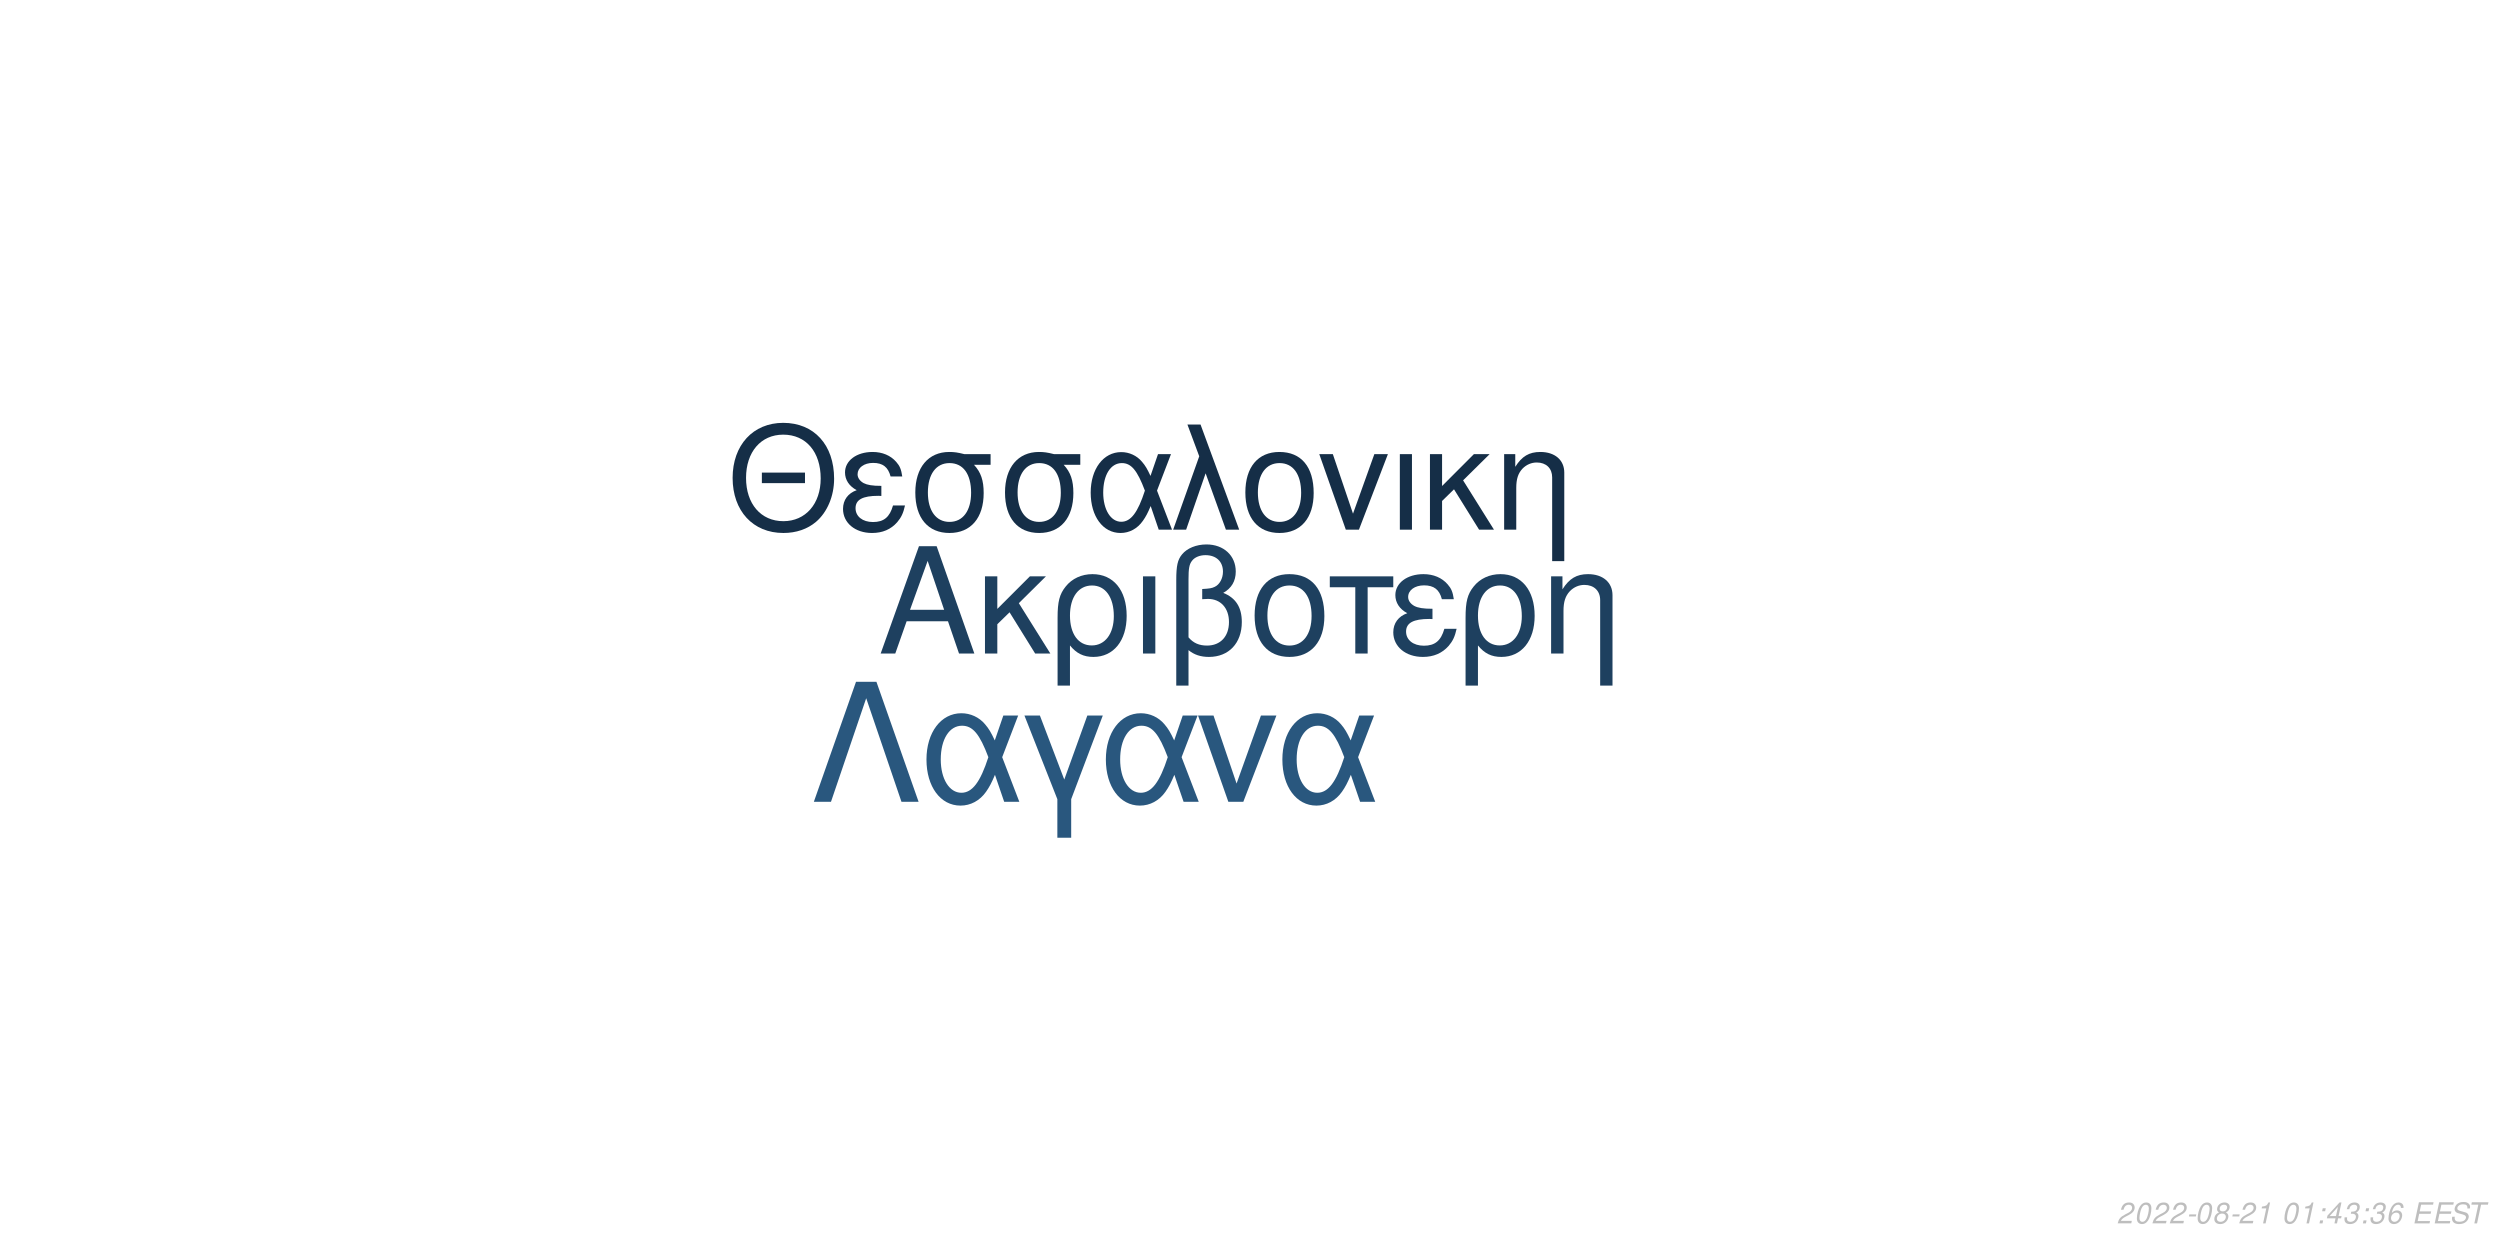
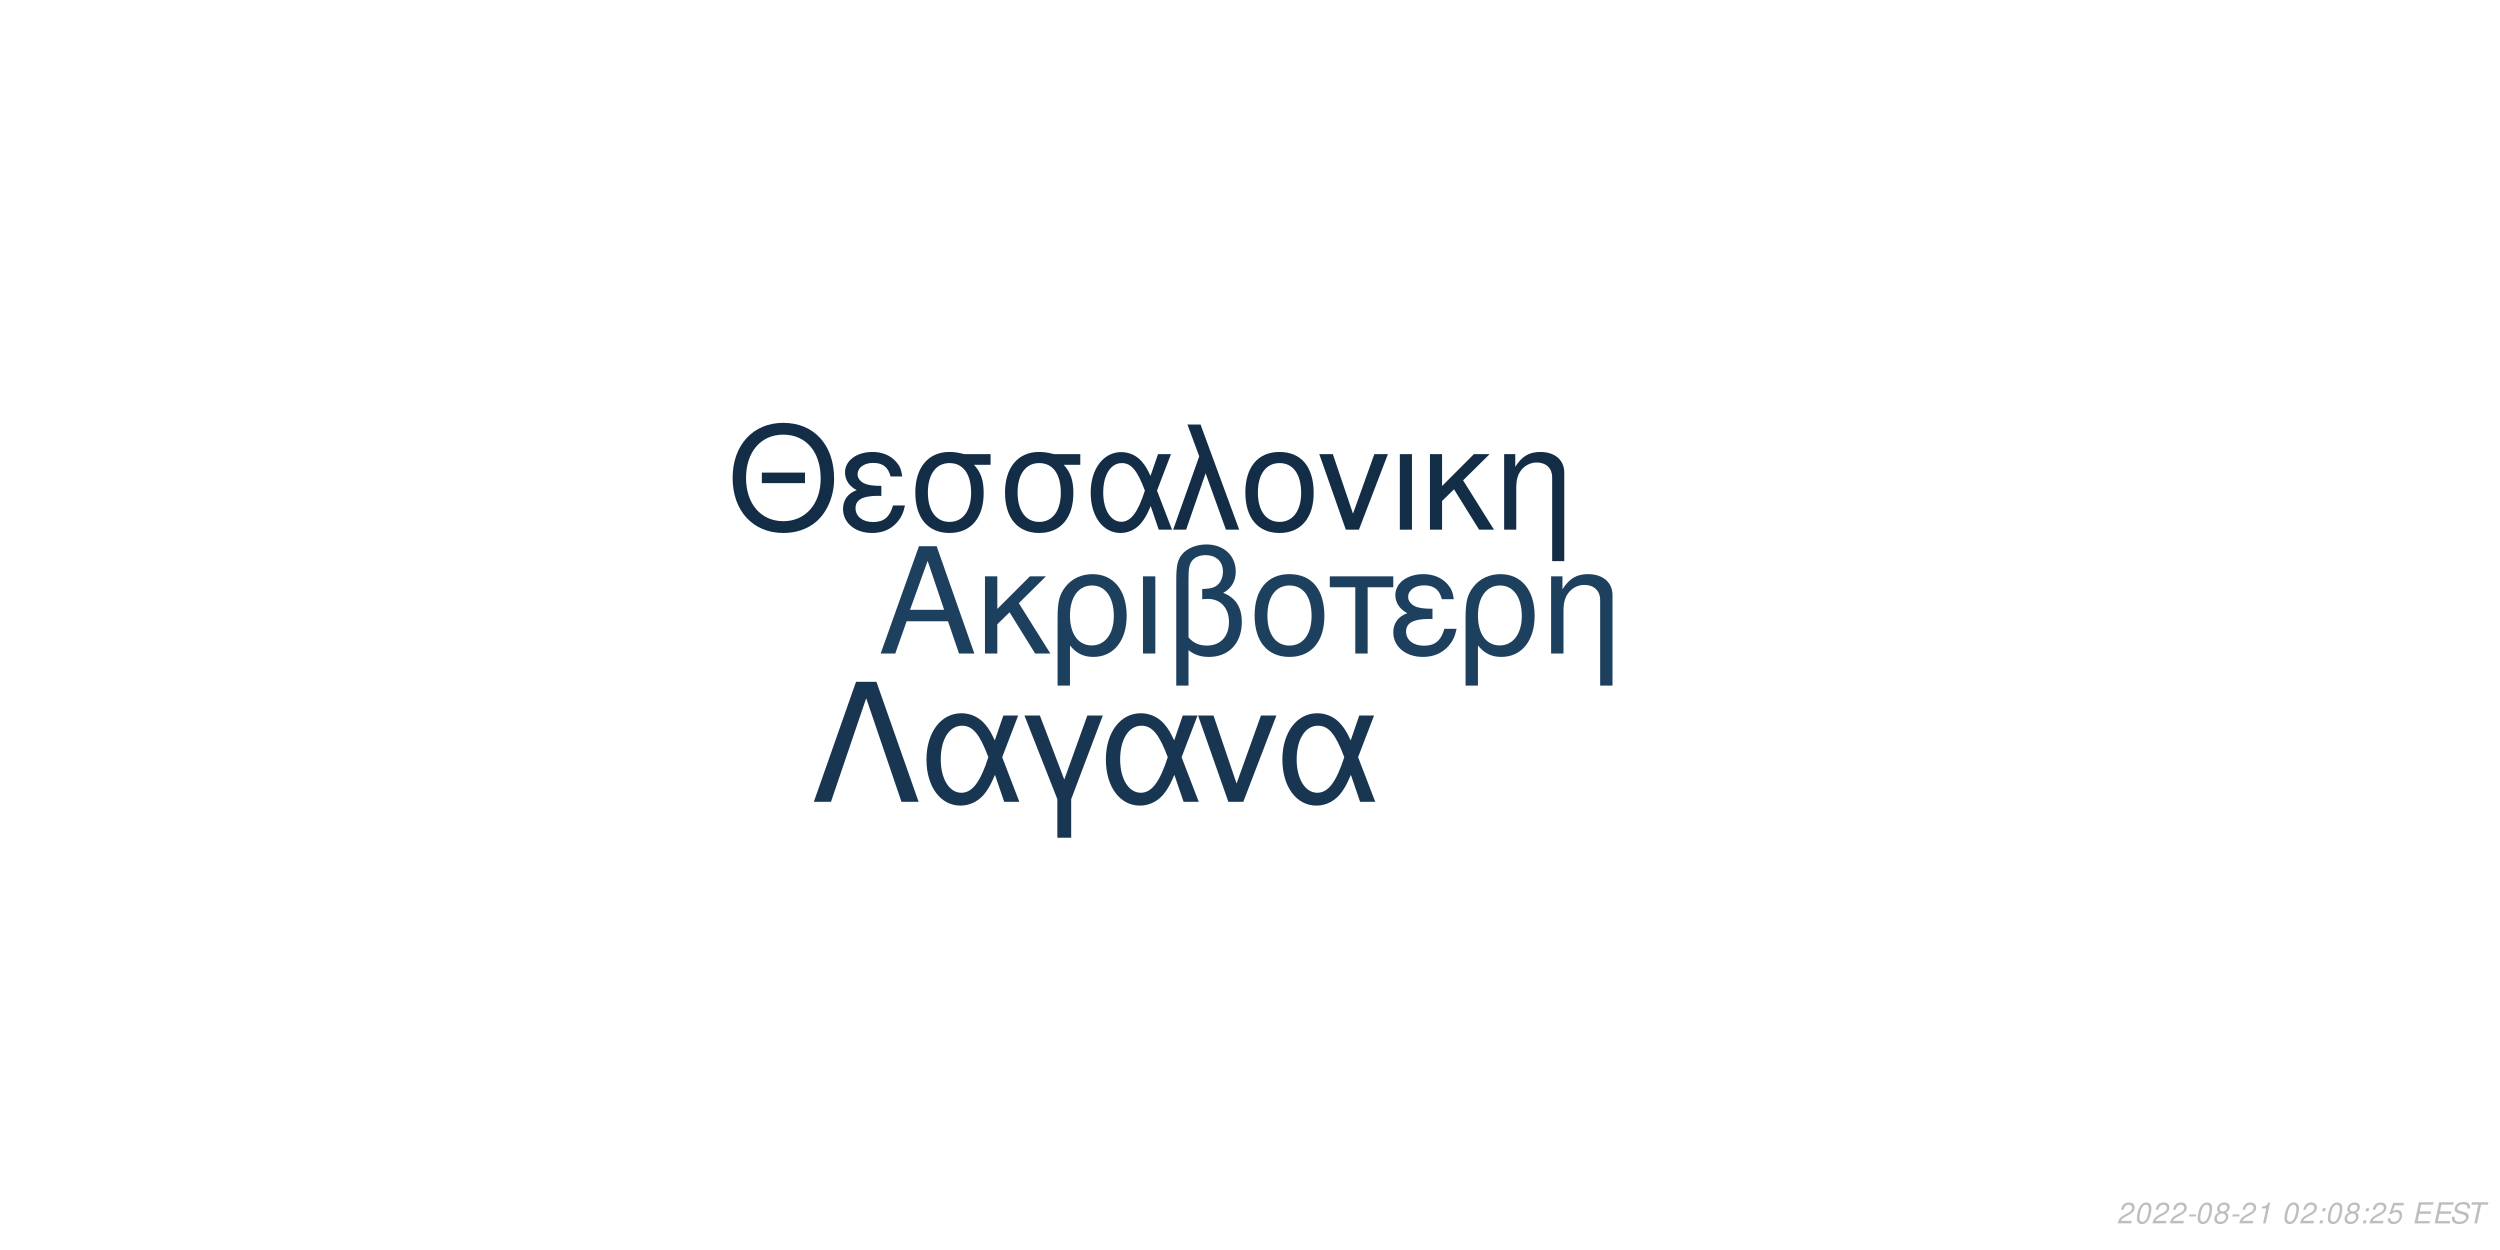
<svg xmlns="http://www.w3.org/2000/svg" xmlns:xlink="http://www.w3.org/1999/xlink" width="864pt" height="432pt" viewBox="0 0 864 432" version="1.1">
  <defs>
    <g>
      <symbol overflow="visible" id="glyph0-0">
        <path style="stroke:none;" d="" />
      </symbol>
      <symbol overflow="visible" id="glyph0-1">
        <path style="stroke:none;" d="M 24.125 -11.141 L 27.938 0 L 33.234 0 L 20.203 -37.094 L 14.094 -37.094 L 0.859 0 L 5.906 0 L 9.828 -11.141 Z M 22.797 -15.109 L 11 -15.109 L 17.094 -32.016 Z M 22.797 -15.109 " />
      </symbol>
      <symbol overflow="visible" id="glyph0-2">
        <path style="stroke:none;" d="M 7.172 -15.422 L 7.172 -26.672 L 2.906 -26.672 L 2.906 0 L 7.172 0 L 7.172 -10.125 L 11.406 -14.25 L 20.25 0 L 25.5 0 L 14.609 -17.406 L 23.969 -26.672 L 18.422 -26.672 Z M 7.172 -15.422 " />
      </symbol>
      <symbol overflow="visible" id="glyph0-3">
        <path style="stroke:none;" d="M 3 11.094 L 7.281 11.094 L 7.281 -2.797 C 9.516 -0.047 11.953 1.172 15.375 1.172 C 22.344 1.172 26.875 -4.422 26.875 -13.031 C 26.875 -21.891 22.297 -27.438 15.062 -27.438 C 11.297 -27.438 7.984 -25.906 5.797 -23.156 C 3.672 -20.516 3 -17.969 3 -12.359 Z M 14.906 -23.516 C 19.547 -23.516 22.438 -19.438 22.438 -12.922 C 22.438 -6.812 19.391 -2.797 14.812 -2.797 C 10.172 -2.797 7.281 -6.766 7.281 -13.125 C 7.281 -19.484 10.234 -23.516 14.906 -23.516 Z M 14.906 -23.516 " />
      </symbol>
      <symbol overflow="visible" id="glyph0-4">
        <path style="stroke:none;" d="M 3.516 0 L 7.781 0 L 7.781 -26.672 L 3.516 -26.672 Z M 3.516 0 " />
      </symbol>
      <symbol overflow="visible" id="glyph0-5">
        <path style="stroke:none;" d="M 4.016 11.094 L 8.25 11.094 L 8.25 -1.172 C 10.172 0.406 12.422 1.172 15.312 1.172 C 22.188 1.172 26.672 -3.609 26.672 -10.891 C 26.672 -15.984 24.578 -19.234 20.25 -20.969 C 23.109 -22.547 24.578 -25.031 24.578 -28.344 C 24.578 -33.844 20.406 -37.703 14.453 -37.703 C 10.938 -37.703 7.734 -36.391 6 -34.25 C 4.484 -32.422 4.016 -30.328 4.016 -25.391 Z M 8.25 -25.656 C 8.25 -29.359 8.5 -30.844 9.469 -32.062 C 10.375 -33.281 12.156 -34 14.094 -34 C 17.812 -34 20.156 -31.812 20.156 -28.297 C 20.156 -25.953 18.984 -23.812 17.297 -23.047 C 16.281 -22.547 15.469 -22.438 12.984 -22.297 L 12.984 -18.781 C 13.734 -18.828 14.344 -18.875 14.969 -18.875 C 19.344 -18.875 22.234 -15.719 22.234 -10.891 C 22.234 -5.906 19.281 -2.75 14.656 -2.75 C 11.953 -2.75 9.922 -3.609 8.25 -5.594 Z M 8.25 -25.656 " />
      </symbol>
      <symbol overflow="visible" id="glyph0-6">
        <path style="stroke:none;" d="M 14.094 -27.438 C 6.562 -27.438 2.094 -22.094 2.094 -13.125 C 2.094 -4.125 6.562 1.172 14.141 1.172 C 21.672 1.172 26.203 -4.172 26.203 -12.922 C 26.203 -22.188 21.828 -27.438 14.094 -27.438 Z M 14.141 -23.516 C 18.938 -23.516 21.781 -19.594 21.781 -12.984 C 21.781 -6.672 18.828 -2.75 14.141 -2.75 C 9.422 -2.75 6.516 -6.672 6.516 -13.125 C 6.516 -19.594 9.422 -23.516 14.141 -23.516 Z M 14.141 -23.516 " />
      </symbol>
      <symbol overflow="visible" id="glyph0-7">
        <path style="stroke:none;" d="M 7.891 0 L 12.156 0 L 12.156 -22.906 L 21.016 -22.906 L 21.016 -26.672 L -0.922 -26.672 L -0.922 -22.906 L 7.891 -22.906 Z M 7.891 0 " />
      </symbol>
      <symbol overflow="visible" id="glyph0-8">
        <path style="stroke:none;" d="M 14.562 -15.469 C 11.344 -15.469 9.562 -15.781 8.297 -16.438 C 6.922 -17.203 6.156 -18.328 6.156 -19.547 C 6.156 -21.891 8.453 -23.562 11.656 -23.562 C 15.062 -23.562 16.953 -22.094 17.812 -18.781 L 21.938 -18.781 C 21.578 -21.266 21.062 -22.5 19.797 -23.922 C 17.812 -26.203 14.906 -27.438 11.453 -27.438 C 5.797 -27.438 1.734 -24.375 1.734 -20.203 C 1.734 -17.609 3.156 -15.375 5.859 -13.938 C 2.797 -12.875 1.016 -10.484 1.016 -7.328 C 1.016 -2.391 5.297 1.172 11.25 1.172 C 14.969 1.172 17.906 -0.109 20.156 -2.641 C 21.578 -4.328 22.297 -5.797 22.906 -8.547 L 18.672 -8.547 C 17.5 -4.422 15.422 -2.703 11.609 -2.703 C 7.938 -2.703 5.438 -4.688 5.438 -7.578 C 5.438 -10.578 7.938 -11.953 13.484 -11.953 C 13.641 -11.953 14.094 -11.953 14.562 -11.906 Z M 14.562 -15.469 " />
      </symbol>
      <symbol overflow="visible" id="glyph0-9">
        <path style="stroke:none;" d="M 3.562 -26.672 L 3.562 0 L 7.844 0 L 7.844 -14.703 C 7.844 -17.906 8.5 -19.891 10.031 -21.531 C 11.406 -22.953 13.188 -23.719 15.062 -23.719 C 18.375 -23.719 20.516 -21.672 20.516 -18.469 L 20.516 11.094 L 24.781 11.094 L 24.781 -20.156 C 24.781 -24.578 21.469 -27.438 16.328 -27.438 C 12.359 -27.438 9.828 -25.906 7.484 -22.188 L 7.484 -26.672 Z M 3.562 -26.672 " />
      </symbol>
      <symbol overflow="visible" id="glyph1-0">
        <path style="stroke:none;" d="" />
      </symbol>
      <symbol overflow="visible" id="glyph1-1">
        <path style="stroke:none;" d="M 26.859 -19.734 L 11.953 -19.734 L 11.953 -16.094 L 26.859 -16.094 Z M 19.328 -36.922 C 8.922 -36.922 1.844 -29.25 1.844 -17.891 C 1.844 -6.484 8.875 1.141 19.391 1.141 C 23.812 1.141 27.703 -0.203 30.641 -2.688 C 34.578 -6.031 36.922 -11.656 36.922 -17.594 C 36.922 -29.297 30 -36.922 19.328 -36.922 Z M 19.328 -32.844 C 27.203 -32.844 32.281 -26.906 32.281 -17.688 C 32.281 -8.922 27.062 -2.938 19.391 -2.938 C 11.609 -2.938 6.484 -8.922 6.484 -17.891 C 6.484 -26.859 11.609 -32.844 19.328 -32.844 Z M 19.328 -32.844 " />
      </symbol>
      <symbol overflow="visible" id="glyph1-2">
        <path style="stroke:none;" d="M 14.25 -15.141 C 11.109 -15.141 9.375 -15.453 8.125 -16.094 C 6.781 -16.844 6.031 -17.938 6.031 -19.141 C 6.031 -21.422 8.266 -23.078 11.406 -23.078 C 14.75 -23.078 16.594 -21.625 17.438 -18.391 L 21.469 -18.391 C 21.125 -20.828 20.625 -22.031 19.391 -23.422 C 17.438 -25.656 14.594 -26.859 11.219 -26.859 C 5.688 -26.859 1.688 -23.875 1.688 -19.781 C 1.688 -17.234 3.094 -15.047 5.734 -13.656 C 2.734 -12.609 1 -10.266 1 -7.172 C 1 -2.344 5.188 1.141 11.016 1.141 C 14.656 1.141 17.547 -0.094 19.734 -2.594 C 21.125 -4.234 21.828 -5.688 22.422 -8.375 L 18.281 -8.375 C 17.141 -4.328 15.094 -2.641 11.359 -2.641 C 7.766 -2.641 5.328 -4.578 5.328 -7.422 C 5.328 -10.359 7.766 -11.703 13.203 -11.703 C 13.359 -11.703 13.797 -11.703 14.25 -11.656 Z M 14.25 -15.141 " />
      </symbol>
      <symbol overflow="visible" id="glyph1-3">
        <path style="stroke:none;" d="M 29 -26.109 L 19.938 -26.109 C 17.594 -26.703 16.438 -26.859 14.703 -26.859 C 7.469 -26.859 2.984 -21.469 2.984 -12.859 C 2.984 -4.031 7.375 1.141 14.797 1.141 C 22.172 1.141 26.609 -4.078 26.609 -12.656 C 26.609 -17.047 25.656 -19.828 23.266 -22.422 L 29 -22.422 Z M 14.797 -23.016 C 19.531 -23.016 22.266 -19.234 22.266 -12.75 C 22.266 -6.531 19.438 -2.688 14.797 -2.688 C 10.172 -2.688 7.328 -6.531 7.328 -12.859 C 7.328 -19.188 10.172 -23.016 14.797 -23.016 Z M 14.797 -23.016 " />
      </symbol>
      <symbol overflow="visible" id="glyph1-4">
        <path style="stroke:none;" d="M 29.344 -26.109 L 24.859 -26.109 L 22.266 -18.578 C 21.125 -21.031 20.484 -22.125 19.328 -23.469 C 17.547 -25.609 14.906 -26.812 12.156 -26.812 C 5.984 -26.812 1.594 -20.984 1.594 -12.812 C 1.594 -4.578 5.828 1.141 11.906 1.141 C 14.953 1.141 17.734 -0.344 19.625 -3.047 C 20.672 -4.531 21.281 -5.688 22.328 -8.172 L 25.109 0 L 29.703 0 L 24.516 -13.5 Z M 20.328 -13.5 C 17.891 -5.922 15.453 -2.734 12.156 -2.734 C 8.516 -2.734 5.922 -6.922 5.922 -12.812 C 5.922 -18.938 8.516 -23.016 12.359 -23.016 C 15.594 -23.016 17.688 -20.531 20.328 -13.5 Z M 20.328 -13.5 " />
      </symbol>
      <symbol overflow="visible" id="glyph1-5">
        <path style="stroke:none;" d="M 1.094 0 L 5.578 0 L 12.312 -19.484 L 19.328 0 L 23.922 0 L 10.562 -36.328 L 6.031 -36.328 L 10.109 -25.359 Z M 1.094 0 " />
      </symbol>
      <symbol overflow="visible" id="glyph1-6">
        <path style="stroke:none;" d="M 13.797 -26.859 C 6.422 -26.859 2.047 -21.625 2.047 -12.859 C 2.047 -4.031 6.422 1.141 13.859 1.141 C 21.234 1.141 25.656 -4.078 25.656 -12.656 C 25.656 -21.719 21.375 -26.859 13.797 -26.859 Z M 13.859 -23.016 C 18.531 -23.016 21.328 -19.188 21.328 -12.703 C 21.328 -6.531 18.438 -2.688 13.859 -2.688 C 9.219 -2.688 6.375 -6.531 6.375 -12.859 C 6.375 -19.188 9.219 -23.016 13.859 -23.016 Z M 13.859 -23.016 " />
      </symbol>
      <symbol overflow="visible" id="glyph1-7">
        <path style="stroke:none;" d="M 14.297 0 L 24.312 -26.109 L 19.625 -26.109 L 12.25 -5.531 L 5.281 -26.109 L 0.594 -26.109 L 9.766 0 Z M 14.297 0 " />
      </symbol>
      <symbol overflow="visible" id="glyph1-8">
        <path style="stroke:none;" d="M 3.438 0 L 7.625 0 L 7.625 -26.109 L 3.438 -26.109 Z M 3.438 0 " />
      </symbol>
      <symbol overflow="visible" id="glyph1-9">
        <path style="stroke:none;" d="M 7.031 -15.094 L 7.031 -26.109 L 2.844 -26.109 L 2.844 0 L 7.031 0 L 7.031 -9.922 L 11.156 -13.953 L 19.828 0 L 24.969 0 L 14.297 -17.047 L 23.469 -26.109 L 18.031 -26.109 Z M 7.031 -15.094 " />
      </symbol>
      <symbol overflow="visible" id="glyph1-10">
        <path style="stroke:none;" d="M 3.484 -26.109 L 3.484 0 L 7.672 0 L 7.672 -14.406 C 7.672 -17.547 8.328 -19.484 9.812 -21.078 C 11.156 -22.469 12.906 -23.219 14.75 -23.219 C 17.984 -23.219 20.078 -21.234 20.078 -18.094 L 20.078 10.859 L 24.266 10.859 L 24.266 -19.734 C 24.266 -24.062 21.031 -26.859 16 -26.859 C 12.109 -26.859 9.609 -25.359 7.328 -21.719 L 7.328 -26.109 Z M 3.484 -26.109 " />
      </symbol>
      <symbol overflow="visible" id="glyph2-0">
        <path style="stroke:none;" d="" />
      </symbol>
      <symbol overflow="visible" id="glyph2-1">
        <path style="stroke:none;" d="M 22.531 -41.484 L 15.484 -41.484 L 0.906 0 L 6.828 0 L 19 -35.797 L 31.188 0 L 37.109 0 Z M 22.531 -41.484 " />
      </symbol>
      <symbol overflow="visible" id="glyph2-2">
        <path style="stroke:none;" d="M 33.516 -29.812 L 28.391 -29.812 L 25.438 -21.219 C 24.125 -24.016 23.391 -25.266 22.078 -26.797 C 20.031 -29.25 17.016 -30.609 13.891 -30.609 C 6.828 -30.609 1.828 -23.953 1.828 -14.625 C 1.828 -5.234 6.656 1.312 13.594 1.312 C 17.078 1.312 20.266 -0.391 22.422 -3.469 C 23.609 -5.172 24.297 -6.484 25.5 -9.328 L 28.688 0 L 33.922 0 L 28 -15.422 Z M 23.219 -15.422 C 20.422 -6.766 17.641 -3.125 13.891 -3.125 C 9.734 -3.125 6.766 -7.906 6.766 -14.625 C 6.766 -21.625 9.734 -26.297 14.109 -26.297 C 17.812 -26.297 20.203 -23.453 23.219 -15.422 Z M 23.219 -15.422 " />
      </symbol>
      <symbol overflow="visible" id="glyph2-3">
        <path style="stroke:none;" d="M 12.062 12.406 L 16.844 12.406 L 16.844 -0.906 L 27.766 -29.812 L 22.422 -29.812 L 14.453 -7.688 L 6.031 -29.812 L 0.688 -29.812 L 12.062 -0.906 Z M 12.062 12.406 " />
      </symbol>
      <symbol overflow="visible" id="glyph2-4">
        <path style="stroke:none;" d="M 16.328 0 L 27.766 -29.812 L 22.422 -29.812 L 14 -6.312 L 6.031 -29.812 L 0.688 -29.812 L 11.156 0 Z M 16.328 0 " />
      </symbol>
      <symbol overflow="visible" id="glyph3-0">
        <path style="stroke:none;" d="" />
      </symbol>
      <symbol overflow="visible" id="glyph3-1">
        <path style="stroke:none;" d="M 5.234 -0.875 L 1.469 -0.875 C 1.641 -1.375 2.203 -1.891 3.109 -2.344 L 4.234 -2.938 C 5.562 -3.625 6.219 -4.469 6.219 -5.484 C 6.219 -5.938 6.062 -6.359 5.797 -6.656 C 5.469 -7.047 4.984 -7.234 4.312 -7.234 C 2.766 -7.234 1.891 -6.453 1.484 -4.734 L 2.375 -4.734 C 2.484 -5.188 2.609 -5.484 2.797 -5.75 C 3.094 -6.203 3.609 -6.453 4.188 -6.453 C 4.891 -6.453 5.344 -6.031 5.344 -5.375 C 5.344 -4.703 4.859 -4.094 4.016 -3.656 L 2.984 -3.125 C 1.234 -2.188 0.797 -1.656 0.344 -0.016 L 5.047 -0.016 Z M 5.234 -0.875 " />
      </symbol>
      <symbol overflow="visible" id="glyph3-2">
        <path style="stroke:none;" d="M 4.203 -7.234 C 3.375 -7.234 2.688 -6.812 2.125 -5.984 C 1.484 -5.047 0.984 -3.188 0.984 -1.734 C 0.984 -1.109 1.172 -0.562 1.484 -0.266 C 1.797 0.047 2.281 0.234 2.766 0.234 C 3.625 0.234 4.281 -0.156 4.859 -1.016 C 5.516 -1.953 6 -3.797 6 -5.266 C 6 -6.5 5.328 -7.234 4.203 -7.234 Z M 4.094 -6.453 C 4.734 -6.453 5.125 -5.984 5.125 -5.156 C 5.125 -4.203 4.781 -2.625 4.406 -1.812 C 3.984 -0.938 3.516 -0.547 2.875 -0.547 C 2.25 -0.547 1.875 -1.031 1.875 -1.828 C 1.875 -2.797 2.203 -4.344 2.594 -5.203 C 2.984 -6.047 3.453 -6.453 4.094 -6.453 Z M 4.094 -6.453 " />
      </symbol>
      <symbol overflow="visible" id="glyph3-3">
        <path style="stroke:none;" d="M 3.516 -3.125 L 1.125 -3.125 L 0.969 -2.406 L 3.359 -2.406 Z M 3.516 -3.125 " />
      </symbol>
      <symbol overflow="visible" id="glyph3-4">
        <path style="stroke:none;" d="M 4.766 -3.797 C 5.078 -3.969 5.234 -4.078 5.438 -4.234 C 5.812 -4.594 6.062 -5.172 6.062 -5.734 C 6.062 -6.625 5.344 -7.234 4.266 -7.234 C 2.812 -7.234 1.703 -6.219 1.703 -4.875 C 1.703 -4.406 1.875 -4.125 2.359 -3.812 C 1.297 -3.312 0.75 -2.516 0.75 -1.469 C 0.75 -0.438 1.547 0.234 2.812 0.234 C 3.656 0.234 4.359 -0.094 4.938 -0.734 C 5.359 -1.234 5.609 -1.859 5.609 -2.438 C 5.609 -3.047 5.312 -3.516 4.766 -3.797 Z M 4.109 -6.453 C 4.797 -6.453 5.188 -6.125 5.188 -5.578 C 5.188 -5.266 5.062 -4.922 4.859 -4.672 C 4.562 -4.312 4.188 -4.156 3.656 -4.156 C 2.984 -4.156 2.594 -4.453 2.594 -4.984 C 2.594 -5.859 3.203 -6.453 4.109 -6.453 Z M 3.453 -3.406 C 4.234 -3.406 4.734 -2.984 4.734 -2.312 C 4.734 -1.312 3.922 -0.547 2.875 -0.547 C 2.125 -0.547 1.625 -0.969 1.625 -1.625 C 1.625 -2.609 2.438 -3.406 3.453 -3.406 Z M 3.453 -3.406 " />
      </symbol>
      <symbol overflow="visible" id="glyph3-5">
        <path style="stroke:none;" d="M 3.703 -5.188 L 2.594 0 L 3.469 0 L 5.016 -7.234 L 4.438 -7.234 C 3.906 -6.156 3.688 -6.016 2.234 -5.812 L 2.109 -5.188 Z M 3.703 -5.188 " />
      </symbol>
      <symbol overflow="visible" id="glyph3-6">
        <path style="stroke:none;" d="" />
      </symbol>
      <symbol overflow="visible" id="glyph3-7">
        <path style="stroke:none;" d="M 2.359 -1.031 L 1.312 -1.031 L 1.094 0 L 2.141 0 Z M 3.266 -5.234 L 2.219 -5.234 L 2 -4.203 L 3.047 -4.203 Z M 3.266 -5.234 " />
      </symbol>
      <symbol overflow="visible" id="glyph3-8">
-         <path style="stroke:none;" d="M 3.625 -1.75 L 3.266 0 L 4.141 0 L 4.516 -1.75 L 5.562 -1.75 L 5.734 -2.531 L 4.688 -2.531 L 5.688 -7.234 L 5.016 -7.234 L 0.844 -2.672 L 0.641 -1.75 Z M 3.797 -2.531 L 1.594 -2.531 L 4.469 -5.703 Z M 3.797 -2.531 " />
+         <path style="stroke:none;" d="M 6.297 -7.094 L 2.594 -7.094 L 1.234 -3.234 L 2.047 -3.234 C 2.656 -3.766 2.938 -3.906 3.531 -3.906 C 4.328 -3.906 4.797 -3.453 4.797 -2.688 C 4.797 -1.438 3.969 -0.547 2.828 -0.547 C 2.031 -0.547 1.609 -0.938 1.578 -1.734 L 0.703 -1.734 L 0.703 -1.516 C 0.703 -0.938 0.844 -0.547 1.188 -0.266 C 1.562 0.062 2.078 0.234 2.703 0.234 C 3.656 0.234 4.391 -0.156 4.984 -0.922 C 5.422 -1.5 5.672 -2.234 5.672 -2.953 C 5.672 -4 4.938 -4.672 3.812 -4.672 C 3.328 -4.672 2.906 -4.547 2.406 -4.234 L 3.109 -6.219 L 6.109 -6.219 Z M 6.297 -7.094 " />
      </symbol>
      <symbol overflow="visible" id="glyph3-9">
-         <path style="stroke:none;" d="M 2.922 -3.312 C 3.125 -3.344 3.234 -3.344 3.375 -3.344 C 4.203 -3.344 4.688 -3 4.688 -2.406 C 4.688 -1.312 3.906 -0.547 2.781 -0.547 C 2.047 -0.547 1.594 -0.938 1.594 -1.562 C 1.594 -1.719 1.609 -1.844 1.656 -2.094 L 0.766 -2.094 C 0.734 -1.797 0.719 -1.641 0.719 -1.469 C 0.719 -0.375 1.406 0.234 2.641 0.234 C 3.547 0.234 4.297 -0.078 4.812 -0.656 C 5.266 -1.156 5.562 -1.875 5.562 -2.547 C 5.562 -3.125 5.344 -3.453 4.797 -3.734 C 5.641 -4.234 6.016 -4.844 6.016 -5.734 C 6.016 -6.656 5.312 -7.234 4.203 -7.234 C 3.375 -7.234 2.672 -6.938 2.188 -6.375 C 1.891 -6.031 1.703 -5.641 1.516 -4.906 L 2.391 -4.906 C 2.5 -5.359 2.594 -5.594 2.734 -5.812 C 3.047 -6.234 3.516 -6.453 4.078 -6.453 C 4.734 -6.453 5.141 -6.125 5.141 -5.578 C 5.141 -5.188 5.016 -4.797 4.797 -4.547 C 4.516 -4.234 4 -4.062 3.266 -4.062 L 3.078 -4.062 Z M 2.922 -3.312 " />
+         <path style="stroke:none;" d="M 2.547 -3.312 L 6.5 -3.312 L 6.688 -4.141 L 2.719 -4.141 L 3.219 -6.469 L 7.344 -6.469 L 7.516 -7.297 L 2.453 -7.297 L 0.906 0 L 6.125 0 L 6.297 -0.812 L 2.016 -0.812 Z M 2.547 -3.312 " />
      </symbol>
      <symbol overflow="visible" id="glyph3-10">
-         <path style="stroke:none;" d="M 6.125 -5.344 L 6.141 -5.625 C 6.141 -6.609 5.453 -7.234 4.391 -7.234 C 3.438 -7.234 2.641 -6.719 2.016 -5.703 C 1.422 -4.781 0.938 -2.953 0.938 -1.688 C 0.938 -0.516 1.688 0.234 2.859 0.234 C 3.703 0.234 4.438 -0.156 5 -0.875 C 5.406 -1.422 5.672 -2.156 5.672 -2.766 C 5.672 -3.812 4.969 -4.5 3.906 -4.5 C 3.234 -4.5 2.672 -4.234 2.094 -3.625 C 2.406 -5.375 3.234 -6.453 4.25 -6.453 C 4.703 -6.453 5.062 -6.234 5.172 -5.844 C 5.203 -5.719 5.234 -5.578 5.25 -5.344 Z M 3.656 -3.734 C 4.344 -3.734 4.797 -3.281 4.797 -2.625 C 4.797 -1.469 3.984 -0.547 2.984 -0.547 C 2.297 -0.547 1.812 -1.047 1.812 -1.766 C 1.812 -2.859 2.625 -3.734 3.656 -3.734 Z M 3.656 -3.734 " />
+         <path style="stroke:none;" d="M 7.062 -5.156 C 7.125 -5.438 7.141 -5.562 7.141 -5.703 C 7.141 -6.156 6.938 -6.594 6.594 -6.891 C 6.188 -7.25 5.656 -7.406 4.875 -7.406 C 3.844 -7.406 3.047 -7.125 2.5 -6.562 C 2.094 -6.141 1.781 -5.438 1.781 -4.922 C 1.781 -4.297 2.219 -3.766 2.891 -3.562 L 4.594 -3.094 C 5.406 -2.859 5.734 -2.578 5.734 -2.094 C 5.734 -1.781 5.547 -1.406 5.266 -1.141 C 4.844 -0.766 4.266 -0.578 3.453 -0.578 C 2.328 -0.578 1.812 -0.984 1.812 -1.906 C 1.812 -2.047 1.812 -2.125 1.844 -2.312 L 0.984 -2.312 C 0.906 -2.062 0.891 -1.906 0.891 -1.688 C 0.891 -0.484 1.797 0.234 3.297 0.234 C 4.359 0.234 5.234 -0.062 5.812 -0.609 C 6.344 -1.078 6.688 -1.797 6.688 -2.375 C 6.688 -2.641 6.609 -2.906 6.453 -3.156 C 6.234 -3.5 5.938 -3.703 5.469 -3.828 L 3.75 -4.312 C 2.984 -4.547 2.734 -4.734 2.734 -5.188 C 2.734 -5.547 2.875 -5.844 3.188 -6.109 C 3.547 -6.438 4.031 -6.594 4.703 -6.594 C 5.266 -6.594 5.688 -6.484 5.906 -6.297 C 6.094 -6.125 6.219 -5.797 6.219 -5.516 C 6.219 -5.422 6.203 -5.344 6.188 -5.156 Z M 7.062 -5.156 " />
      </symbol>
      <symbol overflow="visible" id="glyph3-11">
-         <path style="stroke:none;" d="M 2.547 -3.312 L 6.5 -3.312 L 6.688 -4.141 L 2.719 -4.141 L 3.219 -6.469 L 7.344 -6.469 L 7.516 -7.297 L 2.453 -7.297 L 0.906 0 L 6.125 0 L 6.297 -0.812 L 2.016 -0.812 Z M 2.547 -3.312 " />
-       </symbol>
-       <symbol overflow="visible" id="glyph3-12">
-         <path style="stroke:none;" d="M 7.062 -5.156 C 7.125 -5.438 7.141 -5.562 7.141 -5.703 C 7.141 -6.156 6.938 -6.594 6.594 -6.891 C 6.188 -7.25 5.656 -7.406 4.875 -7.406 C 3.844 -7.406 3.047 -7.125 2.5 -6.562 C 2.094 -6.141 1.781 -5.438 1.781 -4.922 C 1.781 -4.297 2.219 -3.766 2.891 -3.562 L 4.594 -3.094 C 5.406 -2.859 5.734 -2.578 5.734 -2.094 C 5.734 -1.781 5.547 -1.406 5.266 -1.141 C 4.844 -0.766 4.266 -0.578 3.453 -0.578 C 2.328 -0.578 1.812 -0.984 1.812 -1.906 C 1.812 -2.047 1.812 -2.125 1.844 -2.312 L 0.984 -2.312 C 0.906 -2.062 0.891 -1.906 0.891 -1.688 C 0.891 -0.484 1.797 0.234 3.297 0.234 C 4.359 0.234 5.234 -0.062 5.812 -0.609 C 6.344 -1.078 6.688 -1.797 6.688 -2.375 C 6.688 -2.641 6.609 -2.906 6.453 -3.156 C 6.234 -3.5 5.938 -3.703 5.469 -3.828 L 3.75 -4.312 C 2.984 -4.547 2.734 -4.734 2.734 -5.188 C 2.734 -5.547 2.875 -5.844 3.188 -6.109 C 3.547 -6.438 4.031 -6.594 4.703 -6.594 C 5.266 -6.594 5.688 -6.484 5.906 -6.297 C 6.094 -6.125 6.219 -5.797 6.219 -5.516 C 6.219 -5.422 6.203 -5.344 6.188 -5.156 Z M 7.062 -5.156 " />
-       </symbol>
-       <symbol overflow="visible" id="glyph3-13">
        <path style="stroke:none;" d="M 4.938 -6.469 L 7.312 -6.469 L 7.484 -7.297 L 1.75 -7.297 L 1.578 -6.469 L 3.984 -6.469 L 2.609 0 L 3.547 0 Z M 4.938 -6.469 " />
      </symbol>
    </g>
  </defs>
  <g id="surface1">
    <rect x="0" y="0" width="864" height="432" style="fill:rgb(100%,100%,100%);fill-opacity:1;stroke:none;" />
    <g style="fill:rgb(11.765%,25.098%,37.255%);fill-opacity:1;">
      <use xlink:href="#glyph0-1" x="303.5" y="225.861" />
      <use xlink:href="#glyph0-2" x="337.5" y="225.861" />
      <use xlink:href="#glyph0-3" x="362.5" y="225.861" />
      <use xlink:href="#glyph0-4" x="391.5" y="225.861" />
      <use xlink:href="#glyph0-5" x="402.5" y="225.861" />
      <use xlink:href="#glyph0-6" x="431.5" y="225.861" />
      <use xlink:href="#glyph0-7" x="460.5" y="225.861" />
      <use xlink:href="#glyph0-8" x="480.5" y="225.861" />
      <use xlink:href="#glyph0-3" x="503.5" y="225.861" />
      <use xlink:href="#glyph0-9" x="532.5" y="225.861" />
    </g>
-     <g style="fill:rgb(8.235%,18.039%,27.843%);fill-opacity:1;">
+     <g style="fill:rgb(7.843%,17.647%,27.451%);fill-opacity:1;">
      <use xlink:href="#glyph1-1" x="251.348" y="183.058" />
      <use xlink:href="#glyph1-2" x="290.348" y="183.058" />
      <use xlink:href="#glyph1-3" x="313.348" y="183.058" />
      <use xlink:href="#glyph1-3" x="344.348" y="183.058" />
      <use xlink:href="#glyph1-4" x="375.348" y="183.058" />
      <use xlink:href="#glyph1-5" x="404.348" y="183.058" />
      <use xlink:href="#glyph1-6" x="428.348" y="183.058" />
      <use xlink:href="#glyph1-7" x="455.348" y="183.058" />
      <use xlink:href="#glyph1-8" x="480.348" y="183.058" />
      <use xlink:href="#glyph1-9" x="491.348" y="183.058" />
      <use xlink:href="#glyph1-10" x="516.348" y="183.058" />
    </g>
-     <g style="fill:rgb(16.078%,34.118%,49.412%);fill-opacity:1;">
+     <g style="fill:rgb(9.412%,21.176%,31.765%);fill-opacity:1;">
      <use xlink:href="#glyph2-1" x="280.359" y="277.105" />
      <use xlink:href="#glyph2-2" x="318.359" y="277.105" />
      <use xlink:href="#glyph2-3" x="353.359" y="277.105" />
      <use xlink:href="#glyph2-2" x="380.359" y="277.105" />
      <use xlink:href="#glyph2-4" x="413.359" y="277.105" />
      <use xlink:href="#glyph2-2" x="441.359" y="277.105" />
    </g>
    <g style="fill:rgb(74.51%,74.51%,74.51%);fill-opacity:1;">
      <use xlink:href="#glyph3-1" x="731.52" y="422.81" />
      <use xlink:href="#glyph3-2" x="737.52" y="422.81" />
      <use xlink:href="#glyph3-1" x="743.52" y="422.81" />
      <use xlink:href="#glyph3-1" x="749.52" y="422.81" />
      <use xlink:href="#glyph3-3" x="755.52" y="422.81" />
      <use xlink:href="#glyph3-2" x="758.52" y="422.81" />
      <use xlink:href="#glyph3-4" x="764.52" y="422.81" />
      <use xlink:href="#glyph3-3" x="770.52" y="422.81" />
      <use xlink:href="#glyph3-1" x="773.52" y="422.81" />
      <use xlink:href="#glyph3-5" x="779.52" y="422.81" />
      <use xlink:href="#glyph3-6" x="785.52" y="422.81" />
      <use xlink:href="#glyph3-2" x="788.52" y="422.81" />
-       <use xlink:href="#glyph3-5" x="794.52" y="422.81" />
+       <use xlink:href="#glyph3-1" x="794.52" y="422.81" />
      <use xlink:href="#glyph3-7" x="800.52" y="422.81" />
-       <use xlink:href="#glyph3-8" x="803.52" y="422.81" />
-       <use xlink:href="#glyph3-9" x="809.52" y="422.81" />
+       <use xlink:href="#glyph3-2" x="803.52" y="422.81" />
+       <use xlink:href="#glyph3-4" x="809.52" y="422.81" />
      <use xlink:href="#glyph3-7" x="815.52" y="422.81" />
-       <use xlink:href="#glyph3-9" x="818.52" y="422.81" />
-       <use xlink:href="#glyph3-10" x="824.52" y="422.81" />
+       <use xlink:href="#glyph3-1" x="818.52" y="422.81" />
+       <use xlink:href="#glyph3-8" x="824.52" y="422.81" />
      <use xlink:href="#glyph3-6" x="830.52" y="422.81" />
-       <use xlink:href="#glyph3-11" x="833.52" y="422.81" />
-       <use xlink:href="#glyph3-11" x="840.52" y="422.81" />
-       <use xlink:href="#glyph3-12" x="846.52" y="422.81" />
-       <use xlink:href="#glyph3-13" x="852.52" y="422.81" />
+       <use xlink:href="#glyph3-9" x="833.52" y="422.81" />
+       <use xlink:href="#glyph3-9" x="840.52" y="422.81" />
+       <use xlink:href="#glyph3-10" x="846.52" y="422.81" />
+       <use xlink:href="#glyph3-11" x="852.52" y="422.81" />
    </g>
  </g>
</svg>
